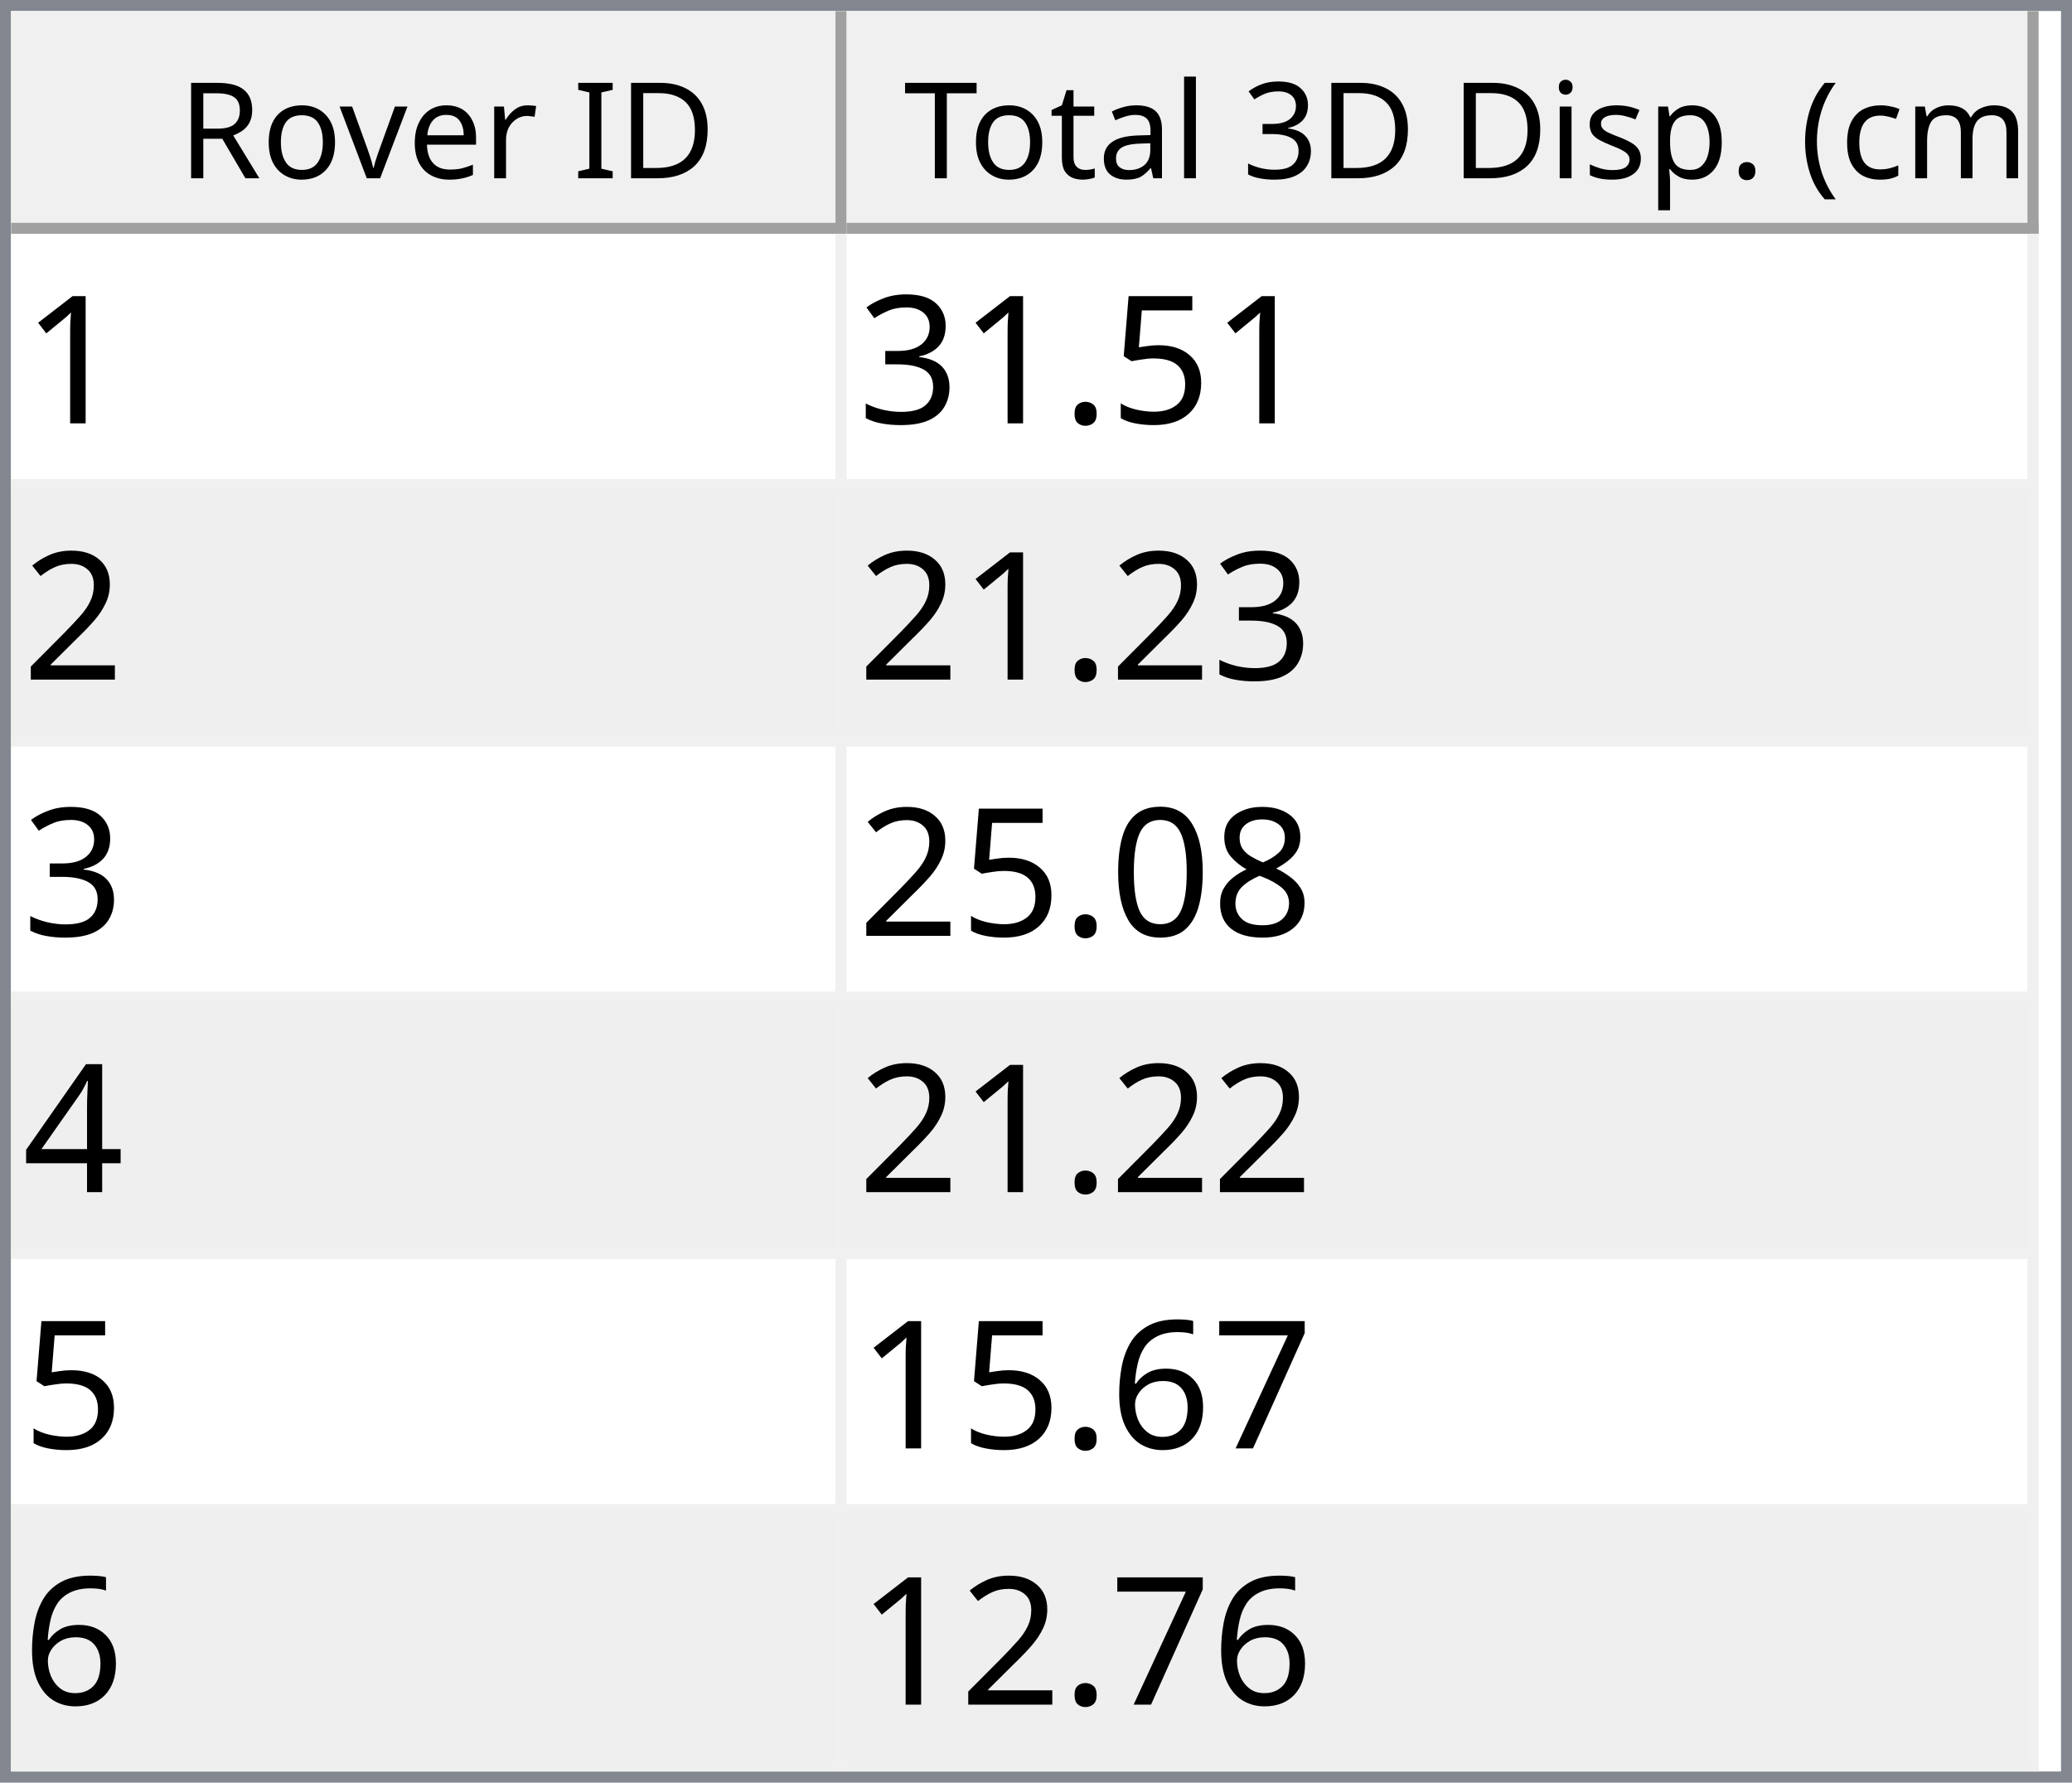
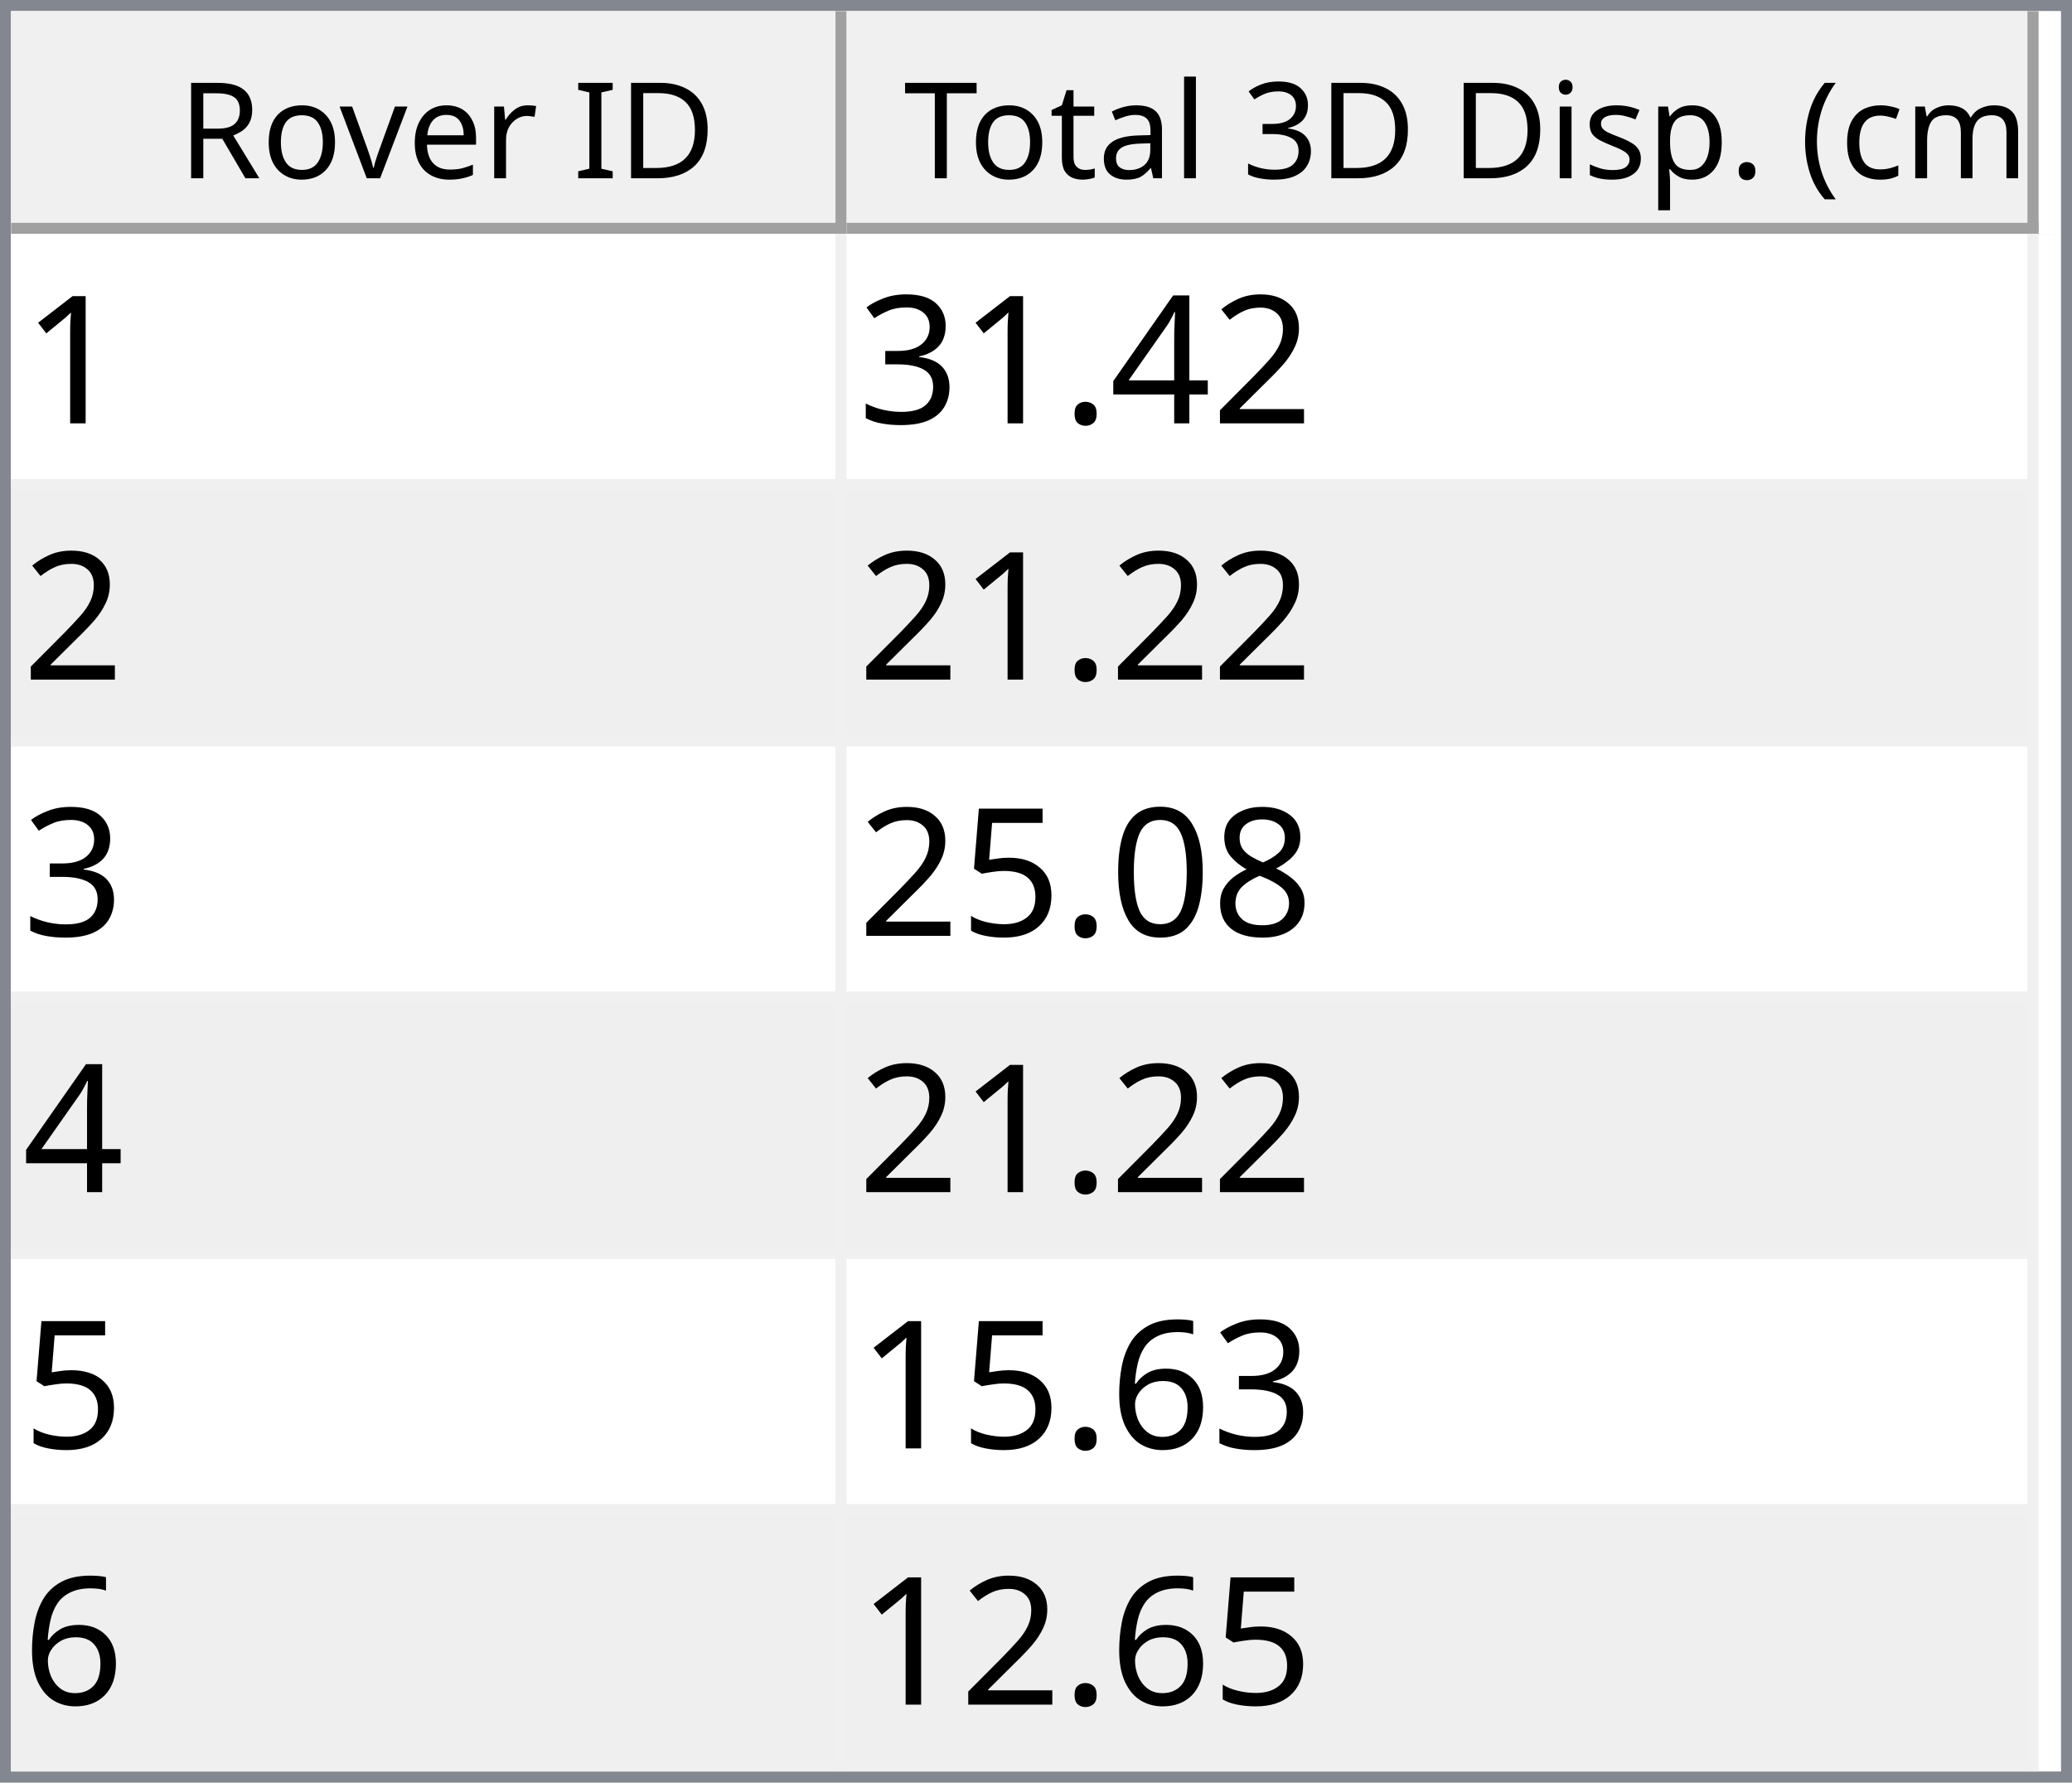
<svg xmlns="http://www.w3.org/2000/svg" style="fill-opacity:1; color-rendering:auto; color-interpolation:auto; text-rendering:auto; stroke:black; stroke-linecap:square; stroke-miterlimit:10; shape-rendering:auto; stroke-opacity:1; fill:black; stroke-dasharray:none; font-weight:normal; stroke-width:1; font-family:'Dialog'; font-style:normal; stroke-linejoin:miter; font-size:12px; stroke-dashoffset:0; image-rendering:auto;" width="186" height="160">
  <defs id="genericDefs" />
  <g>
    <defs id="defs1">
      <clipPath clipPathUnits="userSpaceOnUse" id="clipPath1">
        <path d="M0 0 L186 0 L186 160 L0 160 L0 0 Z" />
      </clipPath>
      <clipPath clipPathUnits="userSpaceOnUse" id="clipPath2">
        <path d="M0 0 L0 160 L186 160 L186 0 Z" />
      </clipPath>
      <clipPath clipPathUnits="userSpaceOnUse" id="clipPath3">
        <path d="M0 0 L0 20 L184 20 L184 0 Z" />
      </clipPath>
      <clipPath clipPathUnits="userSpaceOnUse" id="clipPath4">
        <path d="M0 0 L0 20 L75 20 L75 0 Z" />
      </clipPath>
      <clipPath clipPathUnits="userSpaceOnUse" id="clipPath5">
        <path d="M1 1 L1 19 L74 19 L74 1 Z" />
      </clipPath>
      <clipPath clipPathUnits="userSpaceOnUse" id="clipPath6">
        <path d="M0 0 L0 18 L73 18 L73 0 Z" />
      </clipPath>
      <clipPath clipPathUnits="userSpaceOnUse" id="clipPath7">
        <path d="M-0.5 -0.5 L-0.5 19.5 L74.5 19.5 L74.5 -0.5 Z" />
      </clipPath>
      <clipPath clipPathUnits="userSpaceOnUse" id="clipPath8">
        <path d="M0 0 L0 20 L107 20 L107 0 Z" />
      </clipPath>
      <clipPath clipPathUnits="userSpaceOnUse" id="clipPath9">
        <path d="M1 1 L1 19 L106 19 L106 1 Z" />
      </clipPath>
      <clipPath clipPathUnits="userSpaceOnUse" id="clipPath10">
        <path d="M0 0 L0 18 L105 18 L105 0 Z" />
      </clipPath>
      <clipPath clipPathUnits="userSpaceOnUse" id="clipPath11">
        <path d="M-0.5 -0.5 L-0.5 19.5 L106.5 19.5 L106.5 -0.5 Z" />
      </clipPath>
      <clipPath clipPathUnits="userSpaceOnUse" id="clipPath12">
        <path d="M0 0 L0 138 L184 138 L184 0 Z" />
      </clipPath>
      <clipPath clipPathUnits="userSpaceOnUse" id="clipPath13">
        <path d="M0 0 L0 138 L182 138 L182 0 Z" />
      </clipPath>
      <clipPath clipPathUnits="userSpaceOnUse" id="clipPath14">
        <path d="M-0.5 -0.5 L-0.5 137.5 L181.5 137.5 L181.5 -0.5 Z" />
      </clipPath>
      <clipPath clipPathUnits="userSpaceOnUse" id="clipPath15">
        <path d="M0 0 L0 22 L74 22 L74 0 Z" />
      </clipPath>
      <clipPath clipPathUnits="userSpaceOnUse" id="clipPath16">
        <path d="M0 0 L0 22 L106 22 L106 0 Z" />
      </clipPath>
      <font horiz-adv-x="64.551" id="font1">
        <font-face ascent="107.91" descent="25.098" units-per-em="100" style="font-style:normal; font-family:Segoe UI; font-weight:normal;" />
        <missing-glyph horiz-adv-x="64.551" d="M8.109 0 L8.109 68.266 L56.453 68.266 L56.453 0 L8.109 0 ZM15.328 7.234 L49.219 7.234 L49.219 61.031 L15.328 61.031 L15.328 7.234 Z" />
        <glyph unicode="D" horiz-adv-x="70.117" d="M9.188 0 L9.188 70.016 L28.516 70.016 Q65.531 70.016 65.531 35.891 Q65.531 19.672 55.25 9.836 Q44.969 0 27.734 0 L9.188 0 ZM17.391 62.594 L17.391 7.422 L27.828 7.422 Q41.609 7.422 49.273 14.797 Q56.938 22.172 56.938 35.688 Q56.938 62.594 28.328 62.594 L17.391 62.594 Z" />
        <glyph unicode="I" horiz-adv-x="26.611" d="M17.391 0 L9.188 0 L9.188 70.016 L17.391 70.016 L17.391 0 Z" />
        <glyph unicode=" " horiz-adv-x="27.393" d="" />
        <glyph unicode="r" horiz-adv-x="34.766" d="M34.188 41.891 Q32.078 43.5 28.125 43.5 Q23 43.5 19.555 38.672 Q16.109 33.844 16.109 25.484 L16.109 0 L8.109 0 L8.109 50 L16.109 50 L16.109 39.703 L16.312 39.703 Q18.016 44.969 21.531 47.922 Q25.047 50.875 29.391 50.875 Q32.516 50.875 34.188 50.203 L34.188 41.891 Z" />
        <glyph unicode="e" horiz-adv-x="52.295" d="M48.297 23 L12.984 23 Q13.188 14.656 17.484 10.109 Q21.781 5.562 29.297 5.562 Q37.75 5.562 44.828 11.141 L44.828 3.609 Q38.234 -1.172 27.391 -1.172 Q16.797 -1.172 10.742 5.641 Q4.688 12.453 4.688 24.812 Q4.688 36.469 11.305 43.82 Q17.922 51.172 27.734 51.172 Q37.547 51.172 42.922 44.828 Q48.297 38.484 48.297 27.203 L48.297 23 ZM40.094 29.781 Q40.047 36.719 36.75 40.578 Q33.453 44.438 27.594 44.438 Q21.922 44.438 17.969 40.383 Q14.016 36.328 13.094 29.781 L40.094 29.781 Z" />
        <glyph unicode="v" horiz-adv-x="47.9" d="M47.406 50 L27.484 0 L19.625 0 L0.688 50 L9.469 50 L22.172 13.672 Q23.578 9.672 23.922 6.688 L24.125 6.688 Q24.609 10.453 25.688 13.484 L38.969 50 L47.406 50 Z" />
        <glyph unicode="o" horiz-adv-x="58.594" d="M29 -1.172 Q17.922 -1.172 11.305 5.836 Q4.688 12.844 4.688 24.422 Q4.688 37.016 11.57 44.094 Q18.453 51.172 30.172 51.172 Q41.359 51.172 47.633 44.289 Q53.906 37.406 53.906 25.203 Q53.906 13.234 47.141 6.031 Q40.375 -1.172 29 -1.172 ZM29.594 44.438 Q21.875 44.438 17.383 39.188 Q12.891 33.938 12.891 24.703 Q12.891 15.828 17.43 10.695 Q21.969 5.562 29.594 5.562 Q37.359 5.562 41.531 10.594 Q45.703 15.625 45.703 24.906 Q45.703 34.281 41.531 39.359 Q37.359 44.438 29.594 44.438 Z" />
        <glyph unicode="R" horiz-adv-x="59.814" d="M59.375 0 L49.609 0 L37.891 19.625 Q36.281 22.359 34.766 24.289 Q33.25 26.219 31.664 27.438 Q30.078 28.656 28.25 29.219 Q26.422 29.781 24.125 29.781 L17.391 29.781 L17.391 0 L9.188 0 L9.188 70.016 L30.078 70.016 Q34.672 70.016 38.555 68.867 Q42.438 67.719 45.289 65.375 Q48.141 63.031 49.758 59.547 Q51.375 56.062 51.375 51.375 Q51.375 47.703 50.273 44.656 Q49.172 41.609 47.148 39.211 Q45.125 36.812 42.266 35.133 Q39.406 33.453 35.844 32.516 L35.844 32.328 Q37.594 31.547 38.891 30.547 Q40.188 29.547 41.359 28.18 Q42.531 26.812 43.68 25.078 Q44.828 23.344 46.234 21.047 L59.375 0 ZM17.391 62.594 L17.391 37.203 L28.516 37.203 Q31.594 37.203 34.203 38.133 Q36.812 39.062 38.719 40.797 Q40.625 42.531 41.703 45.047 Q42.781 47.562 42.781 50.688 Q42.781 56.297 39.141 59.445 Q35.5 62.594 28.609 62.594 L17.391 62.594 Z" />
        <glyph unicode=")" horiz-adv-x="30.176" d="M8.297 -15.922 L1.172 -15.922 Q16.406 2.344 16.406 26.812 Q16.406 51.469 1.078 70.016 L8.297 70.016 Q23.531 52.156 23.531 26.703 Q23.531 1.375 8.297 -15.922 Z" />
        <glyph unicode="m" horiz-adv-x="86.133" d="M79.109 0 L71.094 0 L71.094 28.719 Q71.094 37.016 68.531 40.727 Q65.969 44.438 59.906 44.438 Q54.781 44.438 51.195 39.75 Q47.609 35.062 47.609 28.516 L47.609 0 L39.594 0 L39.594 29.688 Q39.594 44.438 28.219 44.438 Q22.953 44.438 19.531 40.016 Q16.109 35.594 16.109 28.516 L16.109 0 L8.109 0 L8.109 50 L16.109 50 L16.109 42.094 L16.312 42.094 Q21.625 51.172 31.844 51.172 Q36.969 51.172 40.773 48.312 Q44.578 45.453 46 40.828 Q51.562 51.172 62.594 51.172 Q79.109 51.172 79.109 30.812 L79.109 0 Z" />
        <glyph unicode="c" horiz-adv-x="46.191" d="M42.188 2.297 Q36.422 -1.172 28.516 -1.172 Q17.828 -1.172 11.258 5.789 Q4.688 12.75 4.688 23.828 Q4.688 36.188 11.766 43.68 Q18.844 51.172 30.672 51.172 Q37.25 51.172 42.281 48.734 L42.281 40.531 Q36.719 44.438 30.375 44.438 Q22.703 44.438 17.797 38.945 Q12.891 33.453 12.891 24.516 Q12.891 15.719 17.508 10.641 Q22.125 5.562 29.891 5.562 Q36.422 5.562 42.188 9.906 L42.188 2.297 Z" />
        <glyph unicode="(" horiz-adv-x="30.176" d="M29.109 -15.922 L21.969 -15.922 Q6.844 1.375 6.844 26.703 Q6.844 52.156 21.969 70.016 L29.203 70.016 Q13.875 51.469 13.875 26.812 Q13.875 2.344 29.109 -15.922 Z" />
        <glyph unicode="." horiz-adv-x="21.68" d="M10.891 -1.078 Q8.641 -1.078 7.055 0.539 Q5.469 2.156 5.469 4.391 Q5.469 6.641 7.055 8.273 Q8.641 9.906 10.891 9.906 Q13.188 9.906 14.797 8.273 Q16.406 6.641 16.406 4.391 Q16.406 2.156 14.797 0.539 Q13.188 -1.078 10.891 -1.078 Z" />
        <glyph unicode="p" horiz-adv-x="58.789" d="M16.312 7.234 L16.109 7.234 L16.109 -23 L8.109 -23 L8.109 50 L16.109 50 L16.109 41.219 L16.312 41.219 Q22.219 51.172 33.594 51.172 Q43.266 51.172 48.688 44.461 Q54.109 37.75 54.109 26.469 Q54.109 13.922 48 6.375 Q41.891 -1.172 31.297 -1.172 Q21.578 -1.172 16.312 7.234 ZM16.109 27.391 L16.109 20.406 Q16.109 14.203 20.141 9.883 Q24.172 5.562 30.375 5.562 Q37.641 5.562 41.773 11.133 Q45.906 16.703 45.906 26.609 Q45.906 34.969 42.047 39.703 Q38.188 44.438 31.594 44.438 Q24.609 44.438 20.359 39.578 Q16.109 34.719 16.109 27.391 Z" />
        <glyph unicode="s" horiz-adv-x="42.432" d="M5.078 1.812 L5.078 10.406 Q11.625 5.562 19.484 5.562 Q30.031 5.562 30.031 12.594 Q30.031 14.594 29.125 15.992 Q28.219 17.391 26.68 18.461 Q25.141 19.531 23.07 20.383 Q21 21.234 18.609 22.172 Q15.281 23.484 12.766 24.828 Q10.25 26.172 8.57 27.859 Q6.891 29.547 6.031 31.695 Q5.172 33.844 5.172 36.719 Q5.172 40.234 6.789 42.945 Q8.406 45.656 11.086 47.484 Q13.766 49.312 17.211 50.242 Q20.656 51.172 24.312 51.172 Q30.812 51.172 35.938 48.922 L35.938 40.828 Q30.422 44.438 23.25 44.438 Q21 44.438 19.195 43.922 Q17.391 43.406 16.094 42.477 Q14.797 41.547 14.086 40.258 Q13.375 38.969 13.375 37.406 Q13.375 35.453 14.086 34.133 Q14.797 32.812 16.164 31.789 Q17.531 30.766 19.484 29.938 Q21.438 29.109 23.922 28.125 Q27.25 26.859 29.883 25.516 Q32.516 24.172 34.375 22.484 Q36.234 20.797 37.234 18.602 Q38.234 16.406 38.234 13.375 Q38.234 9.672 36.602 6.938 Q34.969 4.203 32.234 2.398 Q29.5 0.594 25.93 -0.289 Q22.359 -1.172 18.453 -1.172 Q10.75 -1.172 5.078 1.812 Z" />
        <glyph unicode="i" horiz-adv-x="24.219" d="M12.203 62.703 Q10.062 62.703 8.547 64.164 Q7.031 65.625 7.031 67.875 Q7.031 70.125 8.547 71.609 Q10.062 73.094 12.203 73.094 Q14.406 73.094 15.945 71.609 Q17.484 70.125 17.484 67.875 Q17.484 65.719 15.945 64.211 Q14.406 62.703 12.203 62.703 ZM16.109 0 L8.109 0 L8.109 50 L16.109 50 L16.109 0 Z" />
        <glyph unicode="3" horiz-adv-x="53.906" d="M46.531 19.828 Q46.531 15.094 44.75 11.211 Q42.969 7.328 39.719 4.57 Q36.469 1.812 31.93 0.297 Q27.391 -1.219 21.922 -1.219 Q11.922 -1.219 6 2.594 L6 11.188 Q13.094 5.609 22.219 5.609 Q25.875 5.609 28.828 6.539 Q31.781 7.469 33.906 9.227 Q36.031 10.984 37.18 13.477 Q38.328 15.969 38.328 19.094 Q38.328 32.812 18.797 32.812 L12.984 32.812 L12.984 39.594 L18.5 39.594 Q35.797 39.594 35.797 52.484 Q35.797 64.406 22.609 64.406 Q15.188 64.406 8.688 59.422 L8.688 67.188 Q15.375 71.188 24.609 71.188 Q29 71.188 32.57 69.969 Q36.141 68.75 38.68 66.555 Q41.219 64.359 42.609 61.281 Q44 58.203 44 54.5 Q44 40.672 30.031 36.719 L30.031 36.531 Q33.594 36.141 36.625 34.797 Q39.656 33.453 41.852 31.305 Q44.047 29.156 45.289 26.25 Q46.531 23.344 46.531 19.828 Z" />
        <glyph unicode="l" horiz-adv-x="24.219" d="M16.109 0 L8.109 0 L8.109 74.031 L16.109 74.031 L16.109 0 Z" />
        <glyph unicode="a" horiz-adv-x="50.879" d="M43.891 0 L35.891 0 L35.891 7.812 L35.688 7.812 Q30.469 -1.172 20.312 -1.172 Q12.844 -1.172 8.617 2.781 Q4.391 6.734 4.391 13.281 Q4.391 27.297 20.906 29.594 L35.891 31.688 Q35.891 44.438 25.594 44.438 Q16.547 44.438 9.281 38.281 L9.281 46.484 Q16.656 51.172 26.266 51.172 Q43.891 51.172 43.891 32.516 L43.891 0 ZM35.891 25.297 L23.828 23.641 Q18.266 22.859 15.43 20.875 Q12.594 18.891 12.594 13.875 Q12.594 10.203 15.211 7.883 Q17.828 5.562 22.172 5.562 Q28.125 5.562 32.008 9.742 Q35.891 13.922 35.891 20.312 L35.891 25.297 Z" />
        <glyph unicode="t" horiz-adv-x="33.887" d="M31.297 0.484 Q28.469 -1.078 23.828 -1.078 Q10.688 -1.078 10.688 13.578 L10.688 43.172 L2.094 43.172 L2.094 50 L10.688 50 L10.688 62.203 L18.703 64.797 L18.703 50 L31.297 50 L31.297 43.172 L18.703 43.172 L18.703 14.984 Q18.703 9.969 20.414 7.82 Q22.125 5.672 26.078 5.672 Q29.109 5.672 31.297 7.328 L31.297 0.484 Z" />
        <glyph unicode="T" horiz-adv-x="52.393" d="M50.594 62.594 L30.375 62.594 L30.375 0 L22.172 0 L22.172 62.594 L2 62.594 L2 70.016 L50.594 70.016 L50.594 62.594 Z" />
      </font>
      <font horiz-adv-x="75.0" id="font2">
        <font-face ascent="100.537" descent="21.973" units-per-em="100" style="font-style:normal; font-family:sans-serif; font-weight:normal;" />
        <missing-glyph horiz-adv-x="75.0" d="M12.5 0 L12.5 62.5 L62.5 62.5 L62.5 0 L12.5 0 ZM14.062 1.562 L60.938 1.562 L60.938 60.938 L14.062 60.938 L14.062 1.562 Z" />
        <glyph unicode="1" horiz-adv-x="55.615" d="M37.25 0 L28.469 0 L28.469 56 Q25.297 52.984 20.141 49.953 Q14.984 46.922 10.891 45.406 L10.891 53.906 Q18.266 57.375 23.781 62.305 Q29.297 67.234 31.594 71.875 L37.25 71.875 L37.25 0 Z" />
-         <glyph unicode="5" horiz-adv-x="55.615" d="M4.156 18.75 L13.375 19.531 Q14.406 12.797 18.141 9.398 Q21.875 6 27.156 6 Q33.5 6 37.891 10.789 Q42.281 15.578 42.281 23.484 Q42.281 31 38.062 35.352 Q33.844 39.703 27 39.703 Q22.75 39.703 19.336 37.773 Q15.922 35.844 13.969 32.766 L5.719 33.844 L12.641 70.609 L48.25 70.609 L48.25 62.203 L19.672 62.203 L15.828 42.969 Q22.266 47.469 29.344 47.469 Q38.719 47.469 45.164 40.969 Q51.609 34.469 51.609 24.266 Q51.609 14.547 45.953 7.469 Q39.062 -1.219 27.156 -1.219 Q17.391 -1.219 11.211 4.25 Q5.031 9.719 4.156 18.75 Z" />
+         <glyph unicode="2" horiz-adv-x="55.615" d="M50.344 8.453 L50.344 0 L3.031 0 Q2.938 3.172 4.047 6.109 Q5.859 10.938 9.836 15.625 Q13.812 20.312 21.344 26.469 Q33.016 36.031 37.117 41.625 Q41.219 47.219 41.219 52.203 Q41.219 57.422 37.477 61.008 Q33.734 64.594 27.734 64.594 Q21.391 64.594 17.578 60.789 Q13.766 56.984 13.719 50.25 L4.688 51.172 Q5.609 61.281 11.664 66.578 Q17.719 71.875 27.938 71.875 Q38.234 71.875 44.242 66.164 Q50.25 60.453 50.25 52 Q50.25 47.703 48.492 43.555 Q46.734 39.406 42.656 34.812 Q38.578 30.219 29.109 22.219 Q21.188 15.578 18.945 13.211 Q16.703 10.844 15.234 8.453 L50.344 8.453 Z" />
+         <glyph unicode="4" horiz-adv-x="55.615" d="M32.328 0 L32.328 17.141 L1.266 17.141 L1.266 25.203 L33.938 71.578 L41.109 71.578 L41.109 25.203 L50.781 25.203 L50.781 17.141 L41.109 17.141 L41.109 0 L32.328 0 ZM32.328 25.203 L32.328 57.469 L9.906 25.203 L32.328 25.203 Z" />
        <glyph unicode="." horiz-adv-x="27.783" d="M9.078 0 L9.078 10.016 L19.094 10.016 L19.094 0 L9.078 0 Z" />
        <glyph unicode="3" horiz-adv-x="55.615" d="M4.203 18.891 L12.984 20.062 Q14.5 12.594 18.141 9.297 Q21.781 6 27 6 Q33.203 6 37.477 10.297 Q41.75 14.594 41.75 20.953 Q41.75 27 37.797 30.93 Q33.844 34.859 27.734 34.859 Q25.25 34.859 21.531 33.891 L22.516 41.609 Q23.391 41.5 23.922 41.5 Q29.547 41.5 34.039 44.43 Q38.531 47.359 38.531 53.469 Q38.531 58.297 35.258 61.477 Q31.984 64.656 26.812 64.656 Q21.688 64.656 18.266 61.43 Q14.844 58.203 13.875 51.766 L5.078 53.328 Q6.688 62.156 12.398 67.016 Q18.109 71.875 26.609 71.875 Q32.469 71.875 37.398 69.359 Q42.328 66.844 44.945 62.5 Q47.562 58.156 47.562 53.266 Q47.562 48.641 45.07 44.828 Q42.578 41.016 37.703 38.766 Q44.047 37.312 47.562 32.695 Q51.078 28.078 51.078 21.141 Q51.078 11.766 44.242 5.25 Q37.406 -1.266 26.953 -1.266 Q17.531 -1.266 11.305 4.352 Q5.078 9.969 4.203 18.891 Z" />
-         <glyph unicode="2" horiz-adv-x="55.615" d="M50.344 8.453 L50.344 0 L3.031 0 Q2.938 3.172 4.047 6.109 Q5.859 10.938 9.836 15.625 Q13.812 20.312 21.344 26.469 Q33.016 36.031 37.117 41.625 Q41.219 47.219 41.219 52.203 Q41.219 57.422 37.477 61.008 Q33.734 64.594 27.734 64.594 Q21.391 64.594 17.578 60.789 Q13.766 56.984 13.719 50.25 L4.688 51.172 Q5.609 61.281 11.664 66.578 Q17.719 71.875 27.938 71.875 Q38.234 71.875 44.242 66.164 Q50.25 60.453 50.25 52 Q50.25 47.703 48.492 43.555 Q46.734 39.406 42.656 34.812 Q38.578 30.219 29.109 22.219 Q21.188 15.578 18.945 13.211 Q16.703 10.844 15.234 8.453 L50.344 8.453 Z" />
        <glyph unicode="8" horiz-adv-x="55.615" d="M17.672 38.812 Q12.203 40.828 9.57 44.539 Q6.938 48.25 6.938 53.422 Q6.938 61.234 12.555 66.555 Q18.172 71.875 27.484 71.875 Q36.859 71.875 42.578 66.43 Q48.297 60.984 48.297 53.172 Q48.297 48.188 45.68 44.508 Q43.062 40.828 37.75 38.812 Q44.344 36.672 47.781 31.883 Q51.219 27.094 51.219 20.453 Q51.219 11.281 44.727 5.031 Q38.234 -1.219 27.641 -1.219 Q17.047 -1.219 10.547 5.055 Q4.047 11.328 4.047 20.703 Q4.047 27.688 7.594 32.398 Q11.141 37.109 17.672 38.812 ZM15.922 53.719 Q15.922 48.641 19.195 45.414 Q22.469 42.188 27.688 42.188 Q32.766 42.188 36.016 45.383 Q39.266 48.578 39.266 53.219 Q39.266 58.062 35.914 61.359 Q32.562 64.656 27.594 64.656 Q22.562 64.656 19.242 61.43 Q15.922 58.203 15.922 53.719 ZM13.094 20.656 Q13.094 16.891 14.875 13.375 Q16.656 9.859 20.172 7.93 Q23.688 6 27.734 6 Q34.031 6 38.133 10.055 Q42.234 14.109 42.234 20.359 Q42.234 26.703 38.016 30.859 Q33.797 35.016 27.438 35.016 Q21.234 35.016 17.164 30.914 Q13.094 26.812 13.094 20.656 Z" />
        <glyph unicode="0" horiz-adv-x="55.615" d="M4.156 35.297 Q4.156 48 6.766 55.742 Q9.375 63.484 14.523 67.68 Q19.672 71.875 27.484 71.875 Q33.25 71.875 37.594 69.555 Q41.938 67.234 44.773 62.867 Q47.609 58.5 49.219 52.227 Q50.828 45.953 50.828 35.297 Q50.828 22.703 48.242 14.969 Q45.656 7.234 40.508 3.008 Q35.359 -1.219 27.484 -1.219 Q17.141 -1.219 11.234 6.203 Q4.156 15.141 4.156 35.297 ZM13.188 35.297 Q13.188 17.672 17.312 11.836 Q21.438 6 27.484 6 Q33.547 6 37.672 11.859 Q41.797 17.719 41.797 35.297 Q41.797 52.984 37.672 58.789 Q33.547 64.594 27.391 64.594 Q21.344 64.594 17.719 59.469 Q13.188 52.938 13.188 35.297 Z" />
-         <glyph unicode="4" horiz-adv-x="55.615" d="M32.328 0 L32.328 17.141 L1.266 17.141 L1.266 25.203 L33.938 71.578 L41.109 71.578 L41.109 25.203 L50.781 25.203 L50.781 17.141 L41.109 17.141 L41.109 0 L32.328 0 ZM32.328 25.203 L32.328 57.469 L9.906 25.203 L32.328 25.203 Z" />
-         <glyph unicode="7" horiz-adv-x="55.615" d="M4.734 62.203 L4.734 70.656 L51.078 70.656 L51.078 63.812 Q44.234 56.547 37.523 44.484 Q30.812 32.422 27.156 19.672 Q24.516 10.688 23.781 0 L14.75 0 Q14.891 8.453 18.062 20.414 Q21.234 32.375 27.172 43.484 Q33.109 54.594 39.797 62.203 L4.734 62.203 Z" />
+         <glyph unicode="5" horiz-adv-x="55.615" d="M4.156 18.75 L13.375 19.531 Q14.406 12.797 18.141 9.398 Q21.875 6 27.156 6 Q33.5 6 37.891 10.789 Q42.281 15.578 42.281 23.484 Q42.281 31 38.062 35.352 Q33.844 39.703 27 39.703 Q22.75 39.703 19.336 37.773 Q15.922 35.844 13.969 32.766 L5.719 33.844 L12.641 70.609 L48.25 70.609 L48.25 62.203 L19.672 62.203 L15.828 42.969 Q22.266 47.469 29.344 47.469 Q38.719 47.469 45.164 40.969 Q51.609 34.469 51.609 24.266 Q51.609 14.547 45.953 7.469 Q39.062 -1.219 27.156 -1.219 Q17.391 -1.219 11.211 4.25 Q5.031 9.719 4.156 18.75 Z" />
        <glyph unicode="6" horiz-adv-x="55.615" d="M49.75 54.047 L41.016 53.375 Q39.844 58.547 37.703 60.891 Q34.125 64.656 28.906 64.656 Q24.703 64.656 21.531 62.312 Q17.391 59.281 14.992 53.469 Q12.594 47.656 12.5 36.922 Q15.672 41.75 20.266 44.094 Q24.859 46.438 29.891 46.438 Q38.672 46.438 44.852 39.969 Q51.031 33.5 51.031 23.25 Q51.031 16.5 48.125 10.719 Q45.219 4.938 40.141 1.859 Q35.062 -1.219 28.609 -1.219 Q17.625 -1.219 10.695 6.859 Q3.766 14.938 3.766 33.5 Q3.766 54.25 11.422 63.672 Q18.109 71.875 29.438 71.875 Q37.891 71.875 43.289 67.141 Q48.688 62.406 49.75 54.047 ZM13.875 23.188 Q13.875 18.656 15.797 14.508 Q17.719 10.359 21.188 8.18 Q24.656 6 28.469 6 Q34.031 6 38.039 10.492 Q42.047 14.984 42.047 22.703 Q42.047 30.125 38.086 34.398 Q34.125 38.672 28.125 38.672 Q22.172 38.672 18.023 34.398 Q13.875 30.125 13.875 23.188 Z" />
      </font>
    </defs>
    <g style="fill:white; stroke:white;">
      <rect x="0" y="0" width="186" style="clip-path:url(#clipPath1); stroke:none;" height="160" />
    </g>
    <g style="fill:white; text-rendering:optimizeSpeed; color-rendering:optimizeSpeed; image-rendering:optimizeSpeed; shape-rendering:crispEdges; stroke:white; color-interpolation:sRGB;">
      <rect x="0" width="186" height="160" y="0" style="stroke:none;" />
      <path style="stroke:none;" d="M0 160 L186 160 L186 0 L0 0 Z" />
    </g>
    <g style="fill:rgb(240,240,240); font-family:'Segoe UI'; stroke:rgb(240,240,240);">
      <rect x="0" y="0" width="186" style="clip-path:url(#clipPath2); stroke:none;" height="160" />
    </g>
    <g style="fill:rgb(130,135,144); font-family:'Segoe UI'; stroke:rgb(130,135,144);">
      <path d="M0 0 L186 0 L186 160 L0 160 L0 0 ZM1 1 L185 1 L185 159 L1 159 L1 1 Z" style="fill-rule:evenodd; clip-path:url(#clipPath2); stroke:none;" />
    </g>
    <g style="fill:white; font-family:'Segoe UI'; stroke:white;" transform="translate(1,1)">
      <rect x="0" y="0" width="184" style="clip-path:url(#clipPath3); stroke:none;" height="20" />
    </g>
    <g style="fill:rgb(240,240,240); font-family:'Segoe UI'; stroke:rgb(240,240,240);" transform="translate(1,1)">
      <rect x="0" y="0" width="75" style="clip-path:url(#clipPath4); stroke:none;" height="20" />
    </g>
    <g style="font-family:'Segoe UI';" transform="translate(2,2)">
      <text x="14" xml:space="preserve" y="14" style="clip-path:url(#clipPath6); stroke:none;">Rover ID</text>
    </g>
    <g style="fill:rgb(160,160,160); font-family:'Segoe UI'; stroke:rgb(160,160,160); stroke-linejoin:bevel;" transform="translate(1.5,1.5)">
      <line x1="74" x2="74" y1="0" style="fill:none; clip-path:url(#clipPath7);" y2="19" />
    </g>
    <g style="fill:rgb(160,160,160); font-family:'Segoe UI'; stroke:rgb(160,160,160); stroke-linejoin:bevel;" transform="matrix(1,0,0,1,1,1) translate(0.5,0.5)">
      <line x1="0" x2="74" y1="19" style="fill:none; clip-path:url(#clipPath7);" y2="19" />
    </g>
    <g style="fill:rgb(240,240,240); font-family:'Segoe UI'; stroke:rgb(240,240,240);" transform="translate(76,1)">
      <rect x="0" y="0" width="107" style="clip-path:url(#clipPath8); stroke:none;" height="20" />
    </g>
    <g style="font-family:'Segoe UI';" transform="translate(77,2)">
      <text x="1" xml:space="preserve" y="14" style="clip-path:url(#clipPath10); stroke:none;"> Total 3D Disp. (cm)</text>
    </g>
    <g style="fill:rgb(160,160,160); font-family:'Segoe UI'; stroke:rgb(160,160,160); stroke-linejoin:bevel;" transform="translate(76.5,1.5)">
      <line x1="106" x2="106" y1="0" style="fill:none; clip-path:url(#clipPath11);" y2="19" />
    </g>
    <g style="fill:rgb(160,160,160); font-family:'Segoe UI'; stroke:rgb(160,160,160); stroke-linejoin:bevel;" transform="matrix(1,0,0,1,76,1) translate(0.5,0.5)">
      <line x1="0" x2="106" y1="19" style="fill:none; clip-path:url(#clipPath11);" y2="19" />
    </g>
    <g style="fill:white; font-family:'Segoe UI'; stroke:white;" transform="translate(1,21)">
      <rect x="0" y="0" width="184" style="clip-path:url(#clipPath12); stroke:none;" height="138" />
    </g>
    <g style="fill:rgb(240,240,240); font-size:16px; font-family:sans-serif; stroke:rgb(240,240,240);" transform="translate(1,21)">
      <rect x="0" y="0" width="182" style="clip-path:url(#clipPath13); stroke:none;" height="138" />
      <line transform="translate(0.5,0.5)" x1="0" x2="181" y1="22" style="clip-path:url(#clipPath14); fill:none; stroke-linejoin:bevel;" y2="22" />
    </g>
    <g transform="matrix(1,0,0,1,1,21) translate(0.5,0.5)" style="fill:rgb(240,240,240); font-size:16px; font-family:sans-serif; stroke:rgb(240,240,240); stroke-linejoin:bevel;">
      <line x1="0" x2="181" y1="45" style="fill:none; clip-path:url(#clipPath14);" y2="45" />
    </g>
    <g transform="matrix(1,0,0,1,1,21) translate(0.5,0.5)" style="fill:rgb(240,240,240); font-size:16px; font-family:sans-serif; stroke:rgb(240,240,240); stroke-linejoin:bevel;">
      <line x1="0" x2="181" y1="68" style="fill:none; clip-path:url(#clipPath14);" y2="68" />
    </g>
    <g transform="matrix(1,0,0,1,1,21) translate(0.5,0.5)" style="fill:rgb(240,240,240); font-size:16px; font-family:sans-serif; stroke:rgb(240,240,240); stroke-linejoin:bevel;">
      <line x1="0" x2="181" y1="91" style="fill:none; clip-path:url(#clipPath14);" y2="91" />
    </g>
    <g transform="matrix(1,0,0,1,1,21) translate(0.5,0.5)" style="fill:rgb(240,240,240); font-size:16px; font-family:sans-serif; stroke:rgb(240,240,240); stroke-linejoin:bevel;">
      <line x1="0" x2="181" y1="114" style="fill:none; clip-path:url(#clipPath14);" y2="114" />
    </g>
    <g transform="matrix(1,0,0,1,1,21) translate(0.5,0.5)" style="fill:rgb(240,240,240); font-size:16px; font-family:sans-serif; stroke:rgb(240,240,240); stroke-linejoin:bevel;">
      <line x1="0" x2="181" y1="137" style="fill:none; clip-path:url(#clipPath14);" y2="137" />
    </g>
    <g transform="matrix(1,0,0,1,1,21) translate(0.5,0.5)" style="fill:rgb(240,240,240); font-size:16px; font-family:sans-serif; stroke:rgb(240,240,240); stroke-linejoin:bevel;">
      <line x1="74" x2="74" y1="0" style="fill:none; clip-path:url(#clipPath14);" y2="137" />
    </g>
    <g transform="matrix(1,0,0,1,1,21) translate(0.5,0.5)" style="fill:rgb(240,240,240); font-size:16px; font-family:sans-serif; stroke:rgb(240,240,240); stroke-linejoin:bevel;">
      <line x1="181" x2="181" y1="0" style="fill:none; clip-path:url(#clipPath14);" y2="137" />
    </g>
    <g style="fill:white; font-size:16px; font-family:sans-serif; stroke:white;" transform="matrix(1,0,0,1,1,21)">
      <rect x="0" y="0" width="74" style="clip-path:url(#clipPath15); stroke:none;" height="22" />
      <text x="1" y="17" style="fill:black; clip-path:url(#clipPath15); stroke:none;" xml:space="preserve">1</text>
    </g>
    <g style="fill:white; font-size:16px; font-family:sans-serif; stroke:white;" transform="matrix(1,0,0,1,1,21) translate(75,0)">
      <rect x="0" y="0" width="106" style="clip-path:url(#clipPath16); stroke:none;" height="22" />
-       <text x="1" y="17" style="fill:black; clip-path:url(#clipPath16); stroke:none;" xml:space="preserve">31.51</text>
+       <text x="1" y="17" style="fill:black; clip-path:url(#clipPath16); stroke:none;" xml:space="preserve">31.42</text>
    </g>
    <g style="fill:rgb(239,239,239); font-size:16px; font-family:sans-serif; stroke:rgb(239,239,239);" transform="matrix(1,0,0,1,1,21) translate(0,23)">
      <rect x="0" y="0" width="74" style="clip-path:url(#clipPath15); stroke:none;" height="22" />
      <text x="1" y="17" style="fill:black; clip-path:url(#clipPath15); stroke:none;" xml:space="preserve">2</text>
    </g>
    <g style="fill:rgb(239,239,239); font-size:16px; font-family:sans-serif; stroke:rgb(239,239,239);" transform="matrix(1,0,0,1,1,21) translate(75,23)">
      <rect x="0" y="0" width="106" style="clip-path:url(#clipPath16); stroke:none;" height="22" />
-       <text x="1" y="17" style="fill:black; clip-path:url(#clipPath16); stroke:none;" xml:space="preserve">21.23</text>
+       <text x="1" y="17" style="fill:black; clip-path:url(#clipPath16); stroke:none;" xml:space="preserve">21.22</text>
    </g>
    <g style="fill:white; font-size:16px; font-family:sans-serif; stroke:white;" transform="matrix(1,0,0,1,1,21) translate(0,46)">
      <rect x="0" y="0" width="74" style="clip-path:url(#clipPath15); stroke:none;" height="22" />
      <text x="1" y="17" style="fill:black; clip-path:url(#clipPath15); stroke:none;" xml:space="preserve">3</text>
    </g>
    <g style="fill:white; font-size:16px; font-family:sans-serif; stroke:white;" transform="matrix(1,0,0,1,1,21) translate(75,46)">
      <rect x="0" y="0" width="106" style="clip-path:url(#clipPath16); stroke:none;" height="22" />
      <text x="1" y="17" style="fill:black; clip-path:url(#clipPath16); stroke:none;" xml:space="preserve">25.08</text>
    </g>
    <g style="fill:rgb(239,239,239); font-size:16px; font-family:sans-serif; stroke:rgb(239,239,239);" transform="matrix(1,0,0,1,1,21) translate(0,69)">
      <rect x="0" y="0" width="74" style="clip-path:url(#clipPath15); stroke:none;" height="22" />
      <text x="1" y="17" style="fill:black; clip-path:url(#clipPath15); stroke:none;" xml:space="preserve">4</text>
    </g>
    <g style="fill:rgb(239,239,239); font-size:16px; font-family:sans-serif; stroke:rgb(239,239,239);" transform="matrix(1,0,0,1,1,21) translate(75,69)">
      <rect x="0" y="0" width="106" style="clip-path:url(#clipPath16); stroke:none;" height="22" />
      <text x="1" y="17" style="fill:black; clip-path:url(#clipPath16); stroke:none;" xml:space="preserve">21.22</text>
    </g>
    <g style="fill:white; font-size:16px; font-family:sans-serif; stroke:white;" transform="matrix(1,0,0,1,1,21) translate(0,92)">
      <rect x="0" y="0" width="74" style="clip-path:url(#clipPath15); stroke:none;" height="22" />
      <text x="1" y="17" style="fill:black; clip-path:url(#clipPath15); stroke:none;" xml:space="preserve">5</text>
    </g>
    <g style="fill:white; font-size:16px; font-family:sans-serif; stroke:white;" transform="matrix(1,0,0,1,1,21) translate(75,92)">
      <rect x="0" y="0" width="106" style="clip-path:url(#clipPath16); stroke:none;" height="22" />
-       <text x="1" y="17" style="fill:black; clip-path:url(#clipPath16); stroke:none;" xml:space="preserve">15.67</text>
+       <text x="1" y="17" style="fill:black; clip-path:url(#clipPath16); stroke:none;" xml:space="preserve">15.63</text>
    </g>
    <g style="fill:rgb(239,239,239); font-size:16px; font-family:sans-serif; stroke:rgb(239,239,239);" transform="matrix(1,0,0,1,1,21) translate(0,115)">
      <rect x="0" y="0" width="74" style="clip-path:url(#clipPath15); stroke:none;" height="22" />
      <text x="1" y="17" style="fill:black; clip-path:url(#clipPath15); stroke:none;" xml:space="preserve">6</text>
    </g>
    <g style="fill:rgb(239,239,239); font-size:16px; font-family:sans-serif; stroke:rgb(239,239,239);" transform="matrix(1,0,0,1,1,21) translate(75,115)">
      <rect x="0" y="0" width="106" style="clip-path:url(#clipPath16); stroke:none;" height="22" />
-       <text x="1" y="17" style="fill:black; clip-path:url(#clipPath16); stroke:none;" xml:space="preserve">12.76</text>
+       <text x="1" y="17" style="fill:black; clip-path:url(#clipPath16); stroke:none;" xml:space="preserve">12.65</text>
    </g>
  </g>
</svg>
